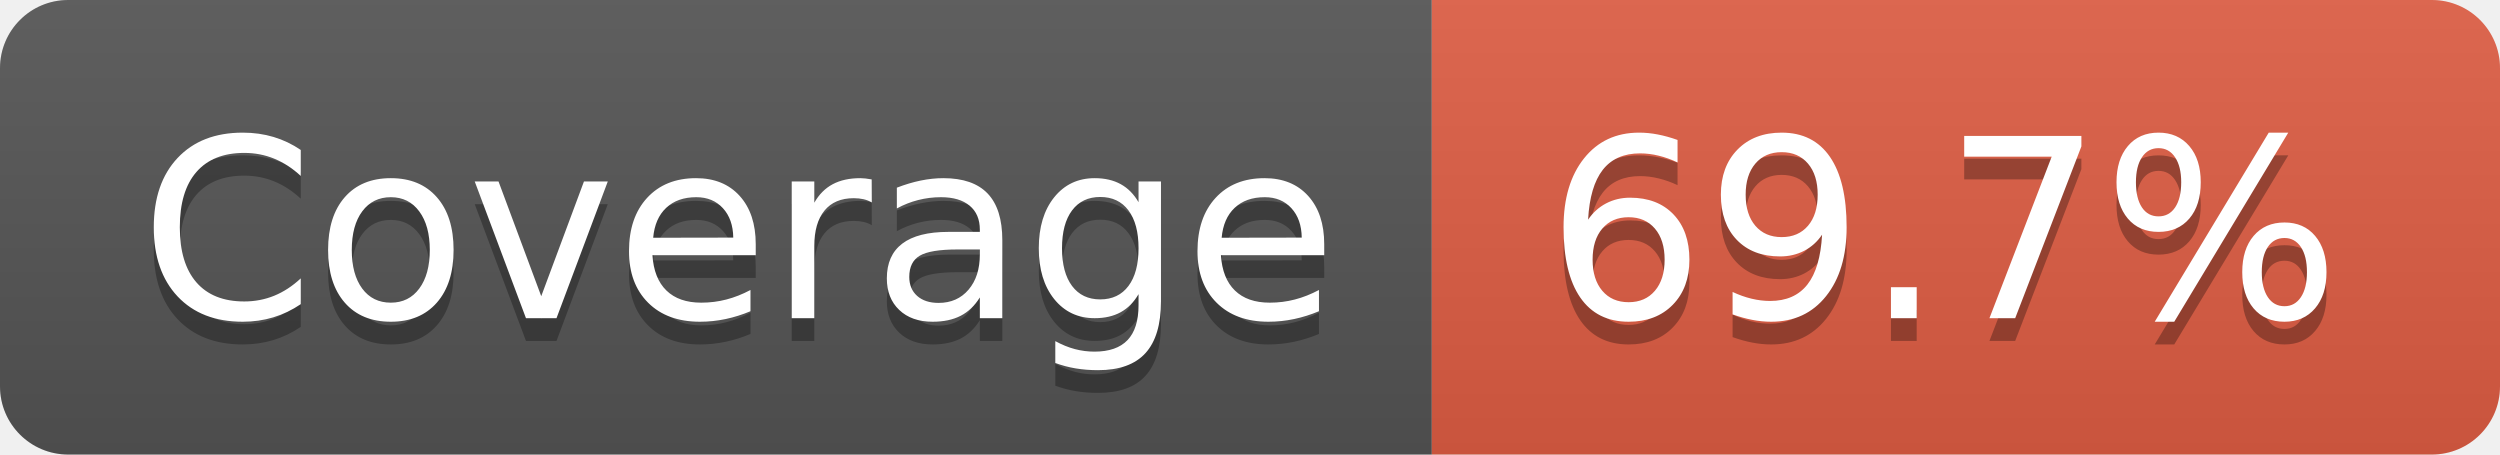
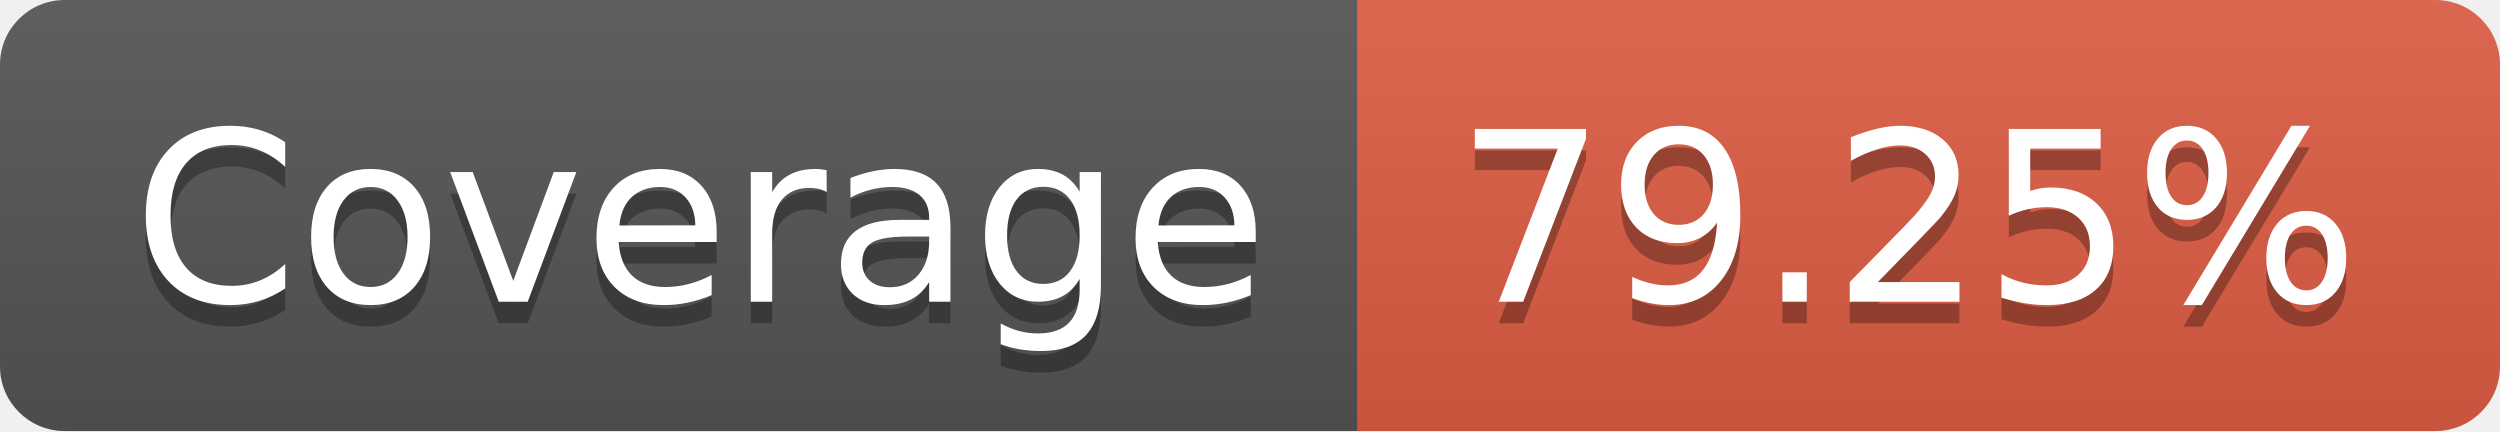
- <svg xmlns="http://www.w3.org/2000/svg" width="110" height="20" role="img" aria-label="Coverage: 69.7%">
+ <svg xmlns="http://www.w3.org/2000/svg" width="116" height="20" role="img" aria-label="Coverage: 79.25%">
  <linearGradient id="s" x2="0" y2="100%">
    <stop offset="0" stop-color="#bbb" stop-opacity=".1" />
    <stop offset="1" stop-opacity=".1" />
  </linearGradient>
  <clipPath id="r">
-     <rect width="110" height="20" rx="3" fill="#fff" />
+     <rect width="116" height="20" rx="3" fill="#fff" />
  </clipPath>
  <g clip-path="url(#r)">
    <rect width="63" height="20" fill="#555" />
-     <rect x="63" width="47" height="20" fill="#e05d44" />
-     <rect width="110" height="20" fill="url(#s)" />
+     <rect x="63" width="53" height="20" fill="#e05d44" />
+     <rect width="116" height="20" fill="url(#s)" />
  </g>
  <g fill="#fff" text-anchor="middle" font-family="Verdana,Geneva,DejaVu Sans,sans-serif" text-rendering="geometricPrecision" font-size="110">
    <text aria-hidden="true" x="325" y="150" fill="#010101" fill-opacity=".3" transform="scale(.1)" textLength="530">Coverage</text>
    <text x="325" y="140" transform="scale(.1)" fill="#fff" textLength="530">Coverage</text>
-     <text aria-hidden="true" x="855" y="150" fill="#010101" fill-opacity=".3" transform="scale(.1)" textLength="370">69.7%</text>
-     <text x="855" y="140" transform="scale(.1)" fill="#fff" textLength="370">69.7%</text>
+     <text aria-hidden="true" x="885" y="150" fill="#010101" fill-opacity=".3" transform="scale(.1)" textLength="430">79.25%</text>
+     <text x="885" y="140" transform="scale(.1)" fill="#fff" textLength="430">79.25%</text>
  </g>
</svg>
